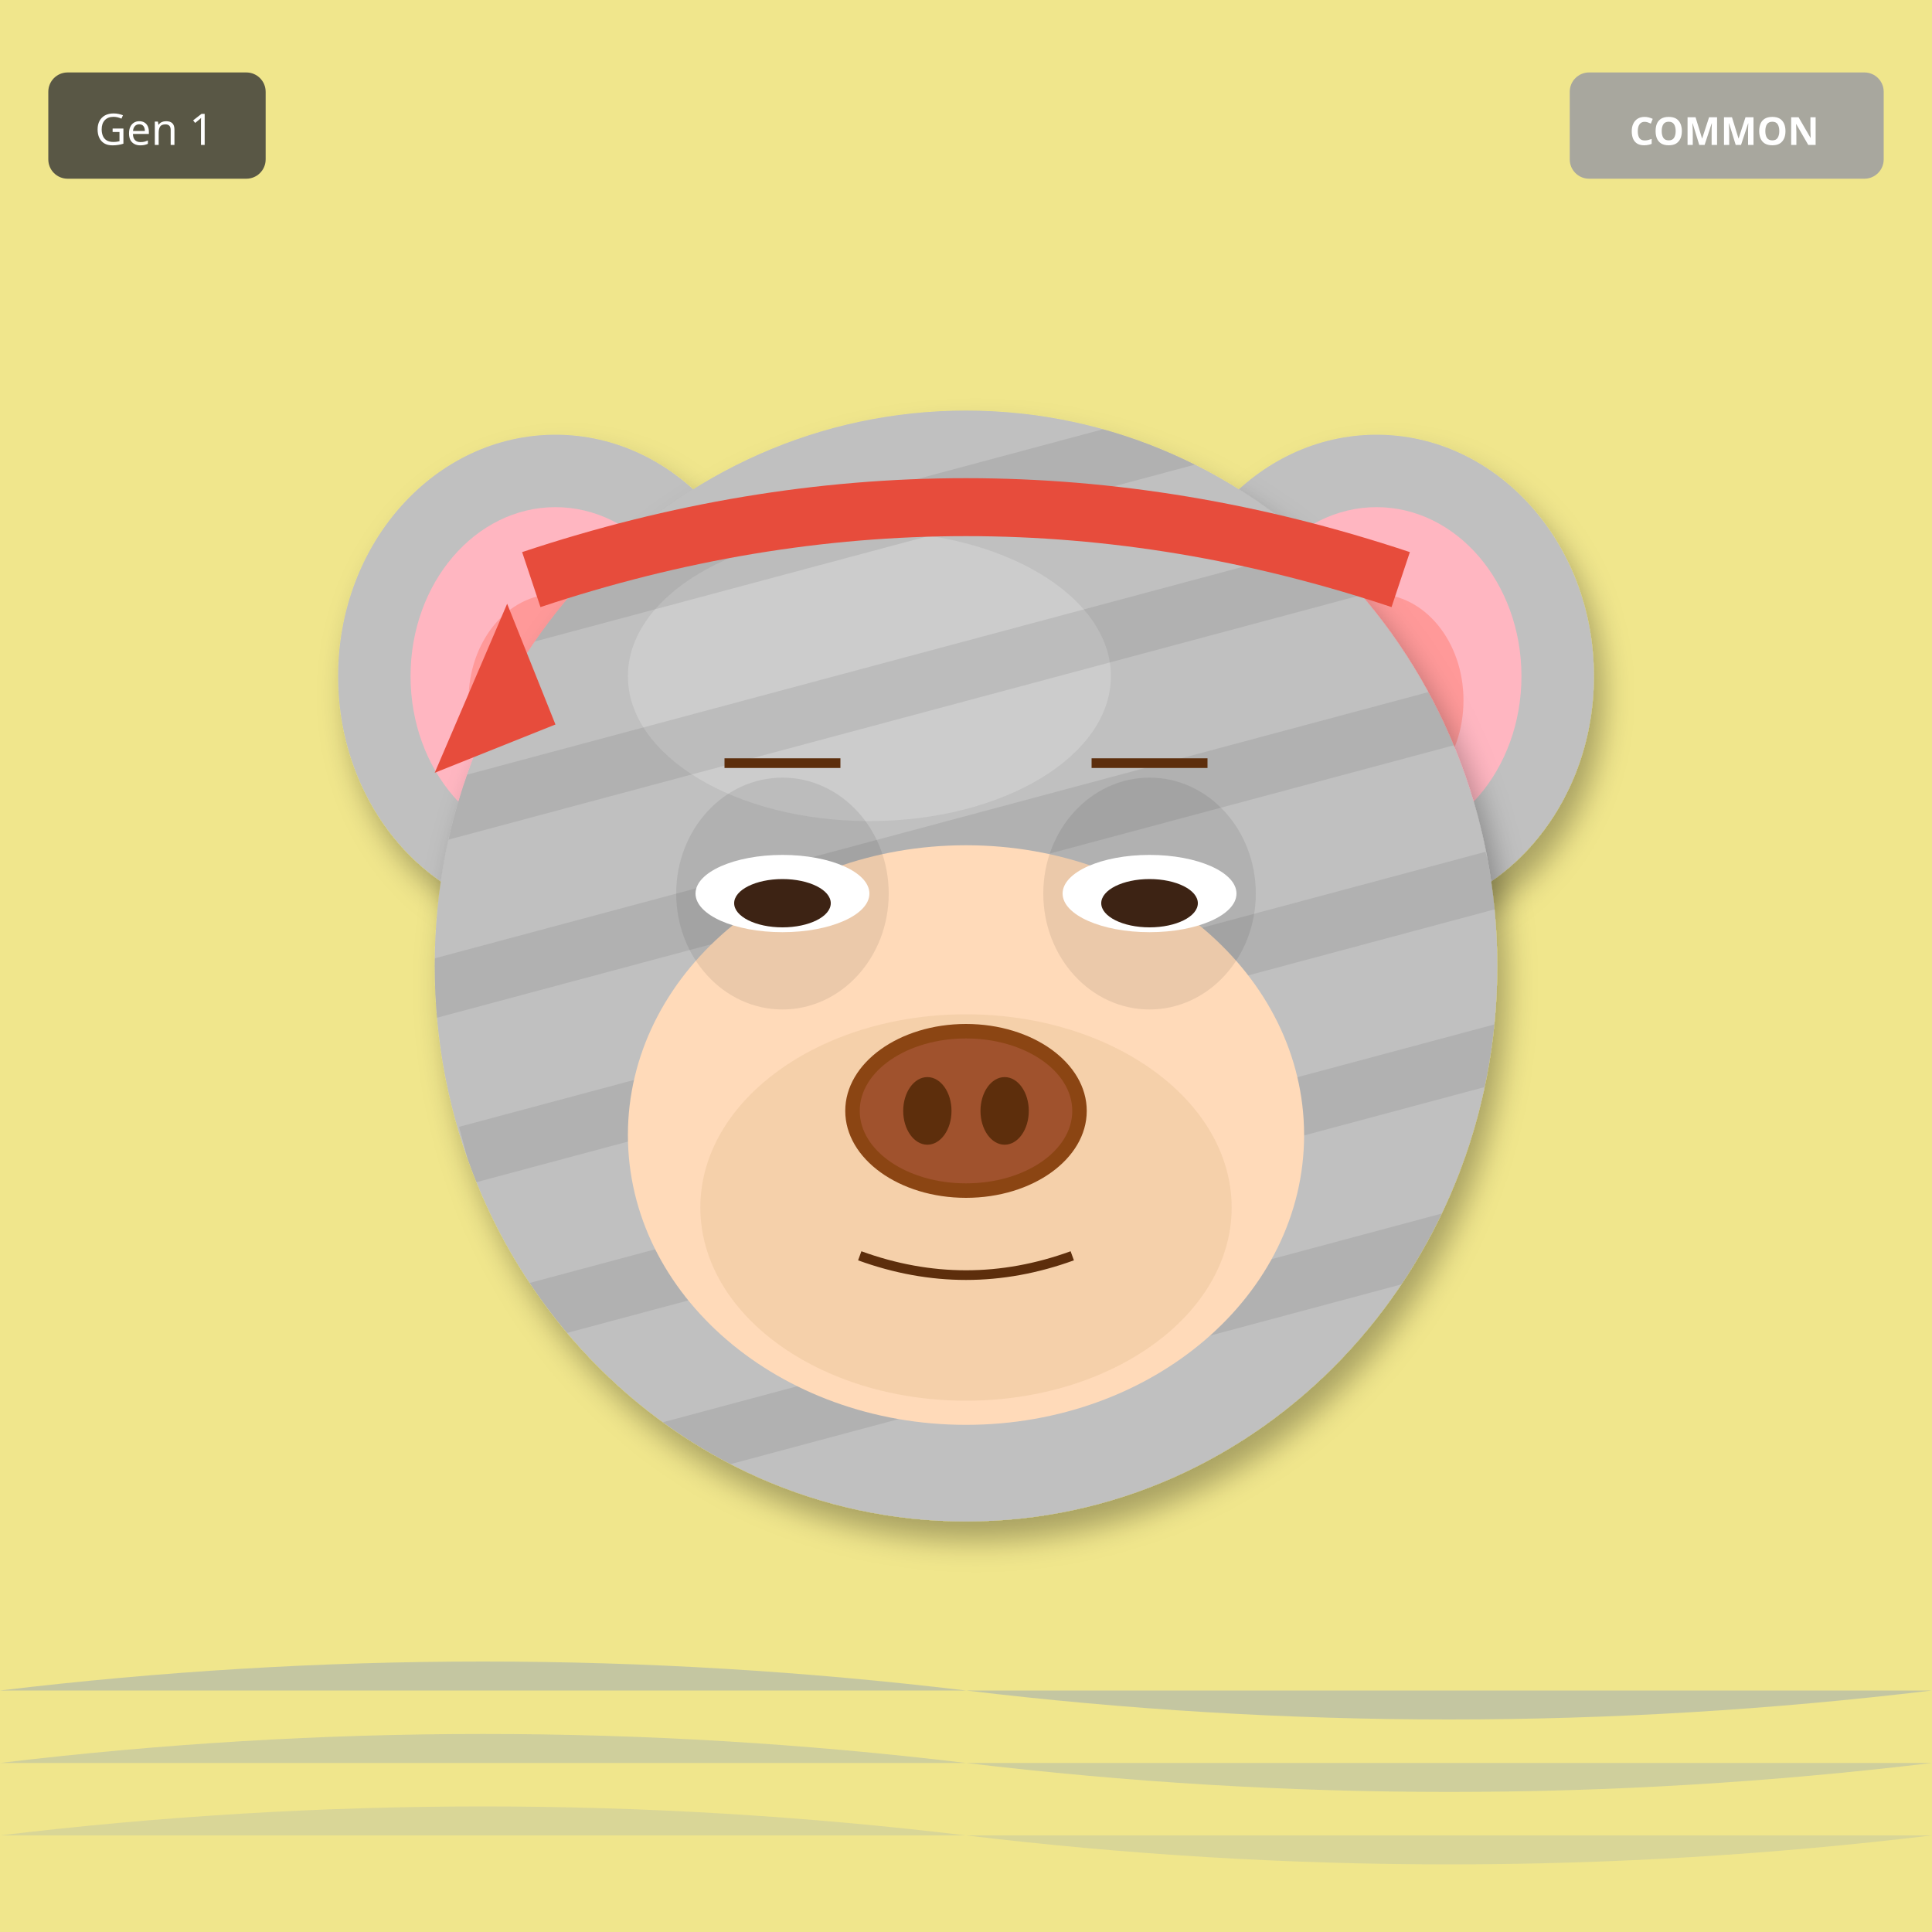
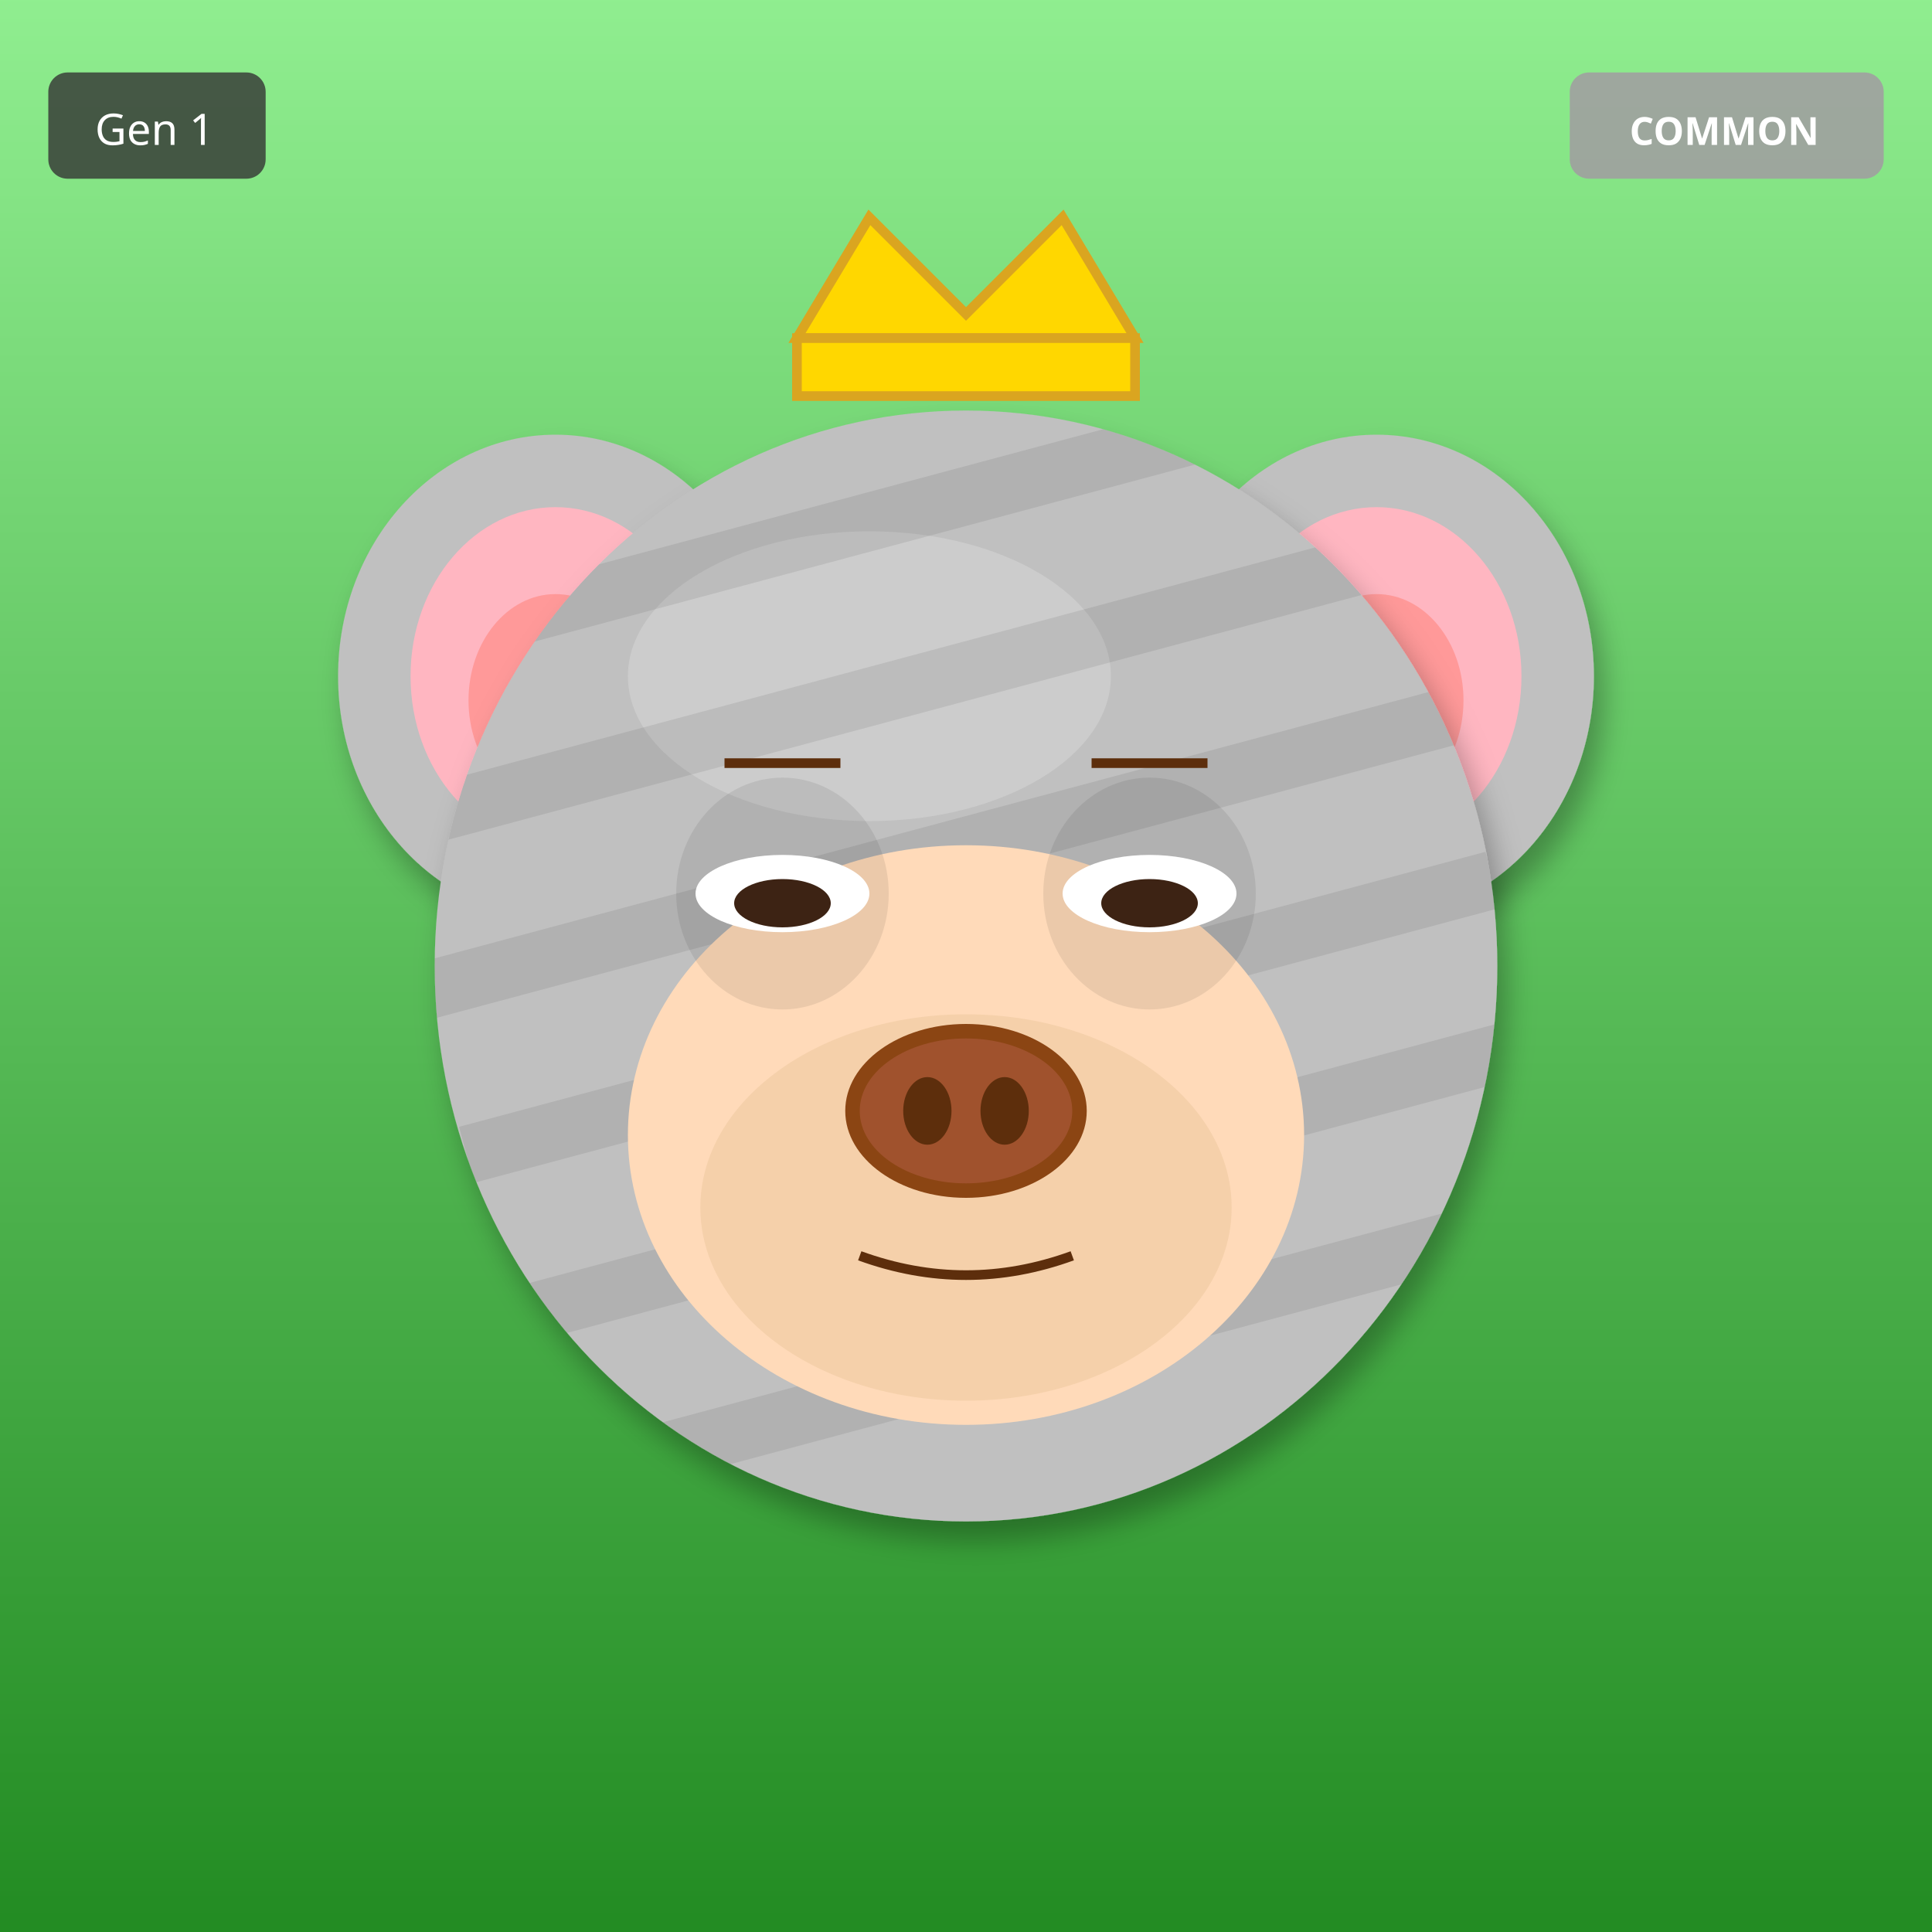
<svg xmlns="http://www.w3.org/2000/svg" width="400" height="400" viewBox="0 0 400 400">
  <defs>
    <filter id="shadow" x="-20%" y="-20%" width="140%" height="140%">
      <feDropShadow dx="2" dy="4" stdDeviation="3" flood-opacity="0.3" />
    </filter>
    <filter id="glow" x="-50%" y="-50%" width="200%" height="200%">
      <feGaussianBlur stdDeviation="8" result="blur" />
      <feMerge>
        <feMergeNode in="blur" />
        <feMergeNode in="SourceGraphic" />
      </feMerge>
    </filter>
    <linearGradient id="rainbow-body" x1="0%" y1="0%" x2="100%" y2="100%">
      <stop offset="0%" stop-color="#FF6B6B" />
      <stop offset="25%" stop-color="#FFE66D" />
      <stop offset="50%" stop-color="#4ECDC4" />
      <stop offset="75%" stop-color="#45B7D1" />
      <stop offset="100%" stop-color="#DDA0DD" />
    </linearGradient>
    <radialGradient id="galaxy-body" cx="30%" cy="30%">
      <stop offset="0%" stop-color="#E6E6FA" />
      <stop offset="50%" stop-color="#9370DB" />
      <stop offset="100%" stop-color="#1A0033" />
    </radialGradient>
    <linearGradient id="holo-body" x1="0%" y1="0%" x2="100%" y2="100%">
      <stop offset="0%" stop-color="#FF00FF" />
      <stop offset="50%" stop-color="#00FFFF" />
      <stop offset="100%" stop-color="#FFFF00" />
    </linearGradient>
    <linearGradient id="sky-gradient" x1="0%" y1="0%" x2="0%" y2="100%">
      <stop offset="0%" stop-color="#87CEEB" />
      <stop offset="100%" stop-color="#E0F4FF" />
    </linearGradient>
    <linearGradient id="grass-gradient" x1="0%" y1="0%" x2="0%" y2="100%">
      <stop offset="0%" stop-color="#90EE90" />
      <stop offset="100%" stop-color="#228B22" />
    </linearGradient>
    <linearGradient id="sunset-gradient" x1="0%" y1="0%" x2="0%" y2="100%">
      <stop offset="0%" stop-color="#FF6B6B" />
      <stop offset="50%" stop-color="#FFE66D" />
      <stop offset="100%" stop-color="#4ECDC4" />
    </linearGradient>
    <linearGradient id="aurora-gradient" x1="0%" y1="0%" x2="100%" y2="100%">
      <stop offset="0%" stop-color="#0D1B2A" />
      <stop offset="30%" stop-color="#00FF7F" />
      <stop offset="70%" stop-color="#FF00FF" />
      <stop offset="100%" stop-color="#0D1B2A" />
    </linearGradient>
    <radialGradient id="multiverse-gradient" cx="50%" cy="50%">
      <stop offset="0%" stop-color="#FFD700" />
      <stop offset="40%" stop-color="#FF00FF" />
      <stop offset="70%" stop-color="#00FFFF" />
      <stop offset="100%" stop-color="#000" />
    </radialGradient>
    <linearGradient id="rift-gradient" x1="0%" y1="0%" x2="100%" y2="100%">
      <stop offset="0%" stop-color="#000" />
      <stop offset="30%" stop-color="#9400D3" />
      <stop offset="50%" stop-color="#00FFFF" />
      <stop offset="70%" stop-color="#9400D3" />
      <stop offset="100%" stop-color="#000" />
    </linearGradient>
    <linearGradient id="heaven-gradient" x1="0%" y1="0%" x2="0%" y2="100%">
      <stop offset="0%" stop-color="#FFF" />
      <stop offset="50%" stop-color="#FFD700" stop-opacity="0.3" />
      <stop offset="100%" stop-color="#F0F8FF" />
    </linearGradient>
    <clipPath id="head-clip">
      <ellipse cx="200" cy="200" rx="110" ry="115" />
    </clipPath>
  </defs>
-   <rect width="400" height="400" fill="#F0E68C" />
-   <path d="M0 350 Q100 338 200 350 T400 350" fill="#4169E1" opacity="0.25" />
-   <path d="M0 365 Q100 353 200 365 T400 365" fill="#4169E1" opacity="0.19" />
-   <path d="M0 380 Q100 368 200 380 T400 380" fill="#4169E1" opacity="0.13" />
+   <rect width="400" height="400" fill="url(#grass-gradient)" />
  <ellipse cx="115" cy="140" rx="45" ry="50" fill="#C0C0C0" filter="url(#shadow)" />
  <ellipse cx="115" cy="140" rx="30" ry="35" fill="#FFB6C1" />
  <ellipse cx="115" cy="145" rx="18" ry="22" fill="#FF9999" />
  <ellipse cx="285" cy="140" rx="45" ry="50" fill="#C0C0C0" filter="url(#shadow)" />
  <ellipse cx="285" cy="140" rx="30" ry="35" fill="#FFB6C1" />
  <ellipse cx="285" cy="145" rx="18" ry="22" fill="#FF9999" />
  <ellipse cx="200" cy="200" rx="110" ry="115" fill="#C0C0C0" filter="url(#shadow)" />
  <ellipse cx="180" cy="140" rx="50" ry="30" fill="#E8E8E8" opacity="0.3" />
  <g clip-path="url(#head-clip)">
    <rect x="90" y="100" width="220" height="12" fill="#000" opacity="0.08" transform="rotate(-15 200 200)" />
    <rect x="90" y="135" width="220" height="12" fill="#000" opacity="0.08" transform="rotate(-15 200 200)" />
    <rect x="90" y="170" width="220" height="12" fill="#000" opacity="0.08" transform="rotate(-15 200 200)" />
    <rect x="90" y="205" width="220" height="12" fill="#000" opacity="0.08" transform="rotate(-15 200 200)" />
    <rect x="90" y="240" width="220" height="12" fill="#000" opacity="0.08" transform="rotate(-15 200 200)" />
    <rect x="90" y="275" width="220" height="12" fill="#000" opacity="0.08" transform="rotate(-15 200 200)" />
  </g>
  <ellipse cx="200" cy="235" rx="70" ry="60" fill="#FFDAB9" />
  <ellipse cx="200" cy="250" rx="55" ry="40" fill="#DEB887" opacity="0.3" />
  <ellipse cx="162" cy="185" rx="22" ry="24" fill="#000" opacity="0.08" />
  <ellipse cx="238" cy="185" rx="22" ry="24" fill="#000" opacity="0.08" />
  <ellipse cx="162" cy="185" rx="18" ry="8" fill="white" />
  <ellipse cx="162" cy="187" rx="10" ry="5" fill="#3D2314" />
  <ellipse cx="238" cy="185" rx="18" ry="8" fill="white" />
  <ellipse cx="238" cy="187" rx="10" ry="5" fill="#3D2314" />
  <g>
    <ellipse cx="200" cy="230" rx="25" ry="18" fill="#8B4513" />
    <ellipse cx="200" cy="230" rx="22" ry="15" fill="#A0522D" />
    <ellipse cx="192" cy="230" rx="5" ry="7" fill="#5D2E0C" />
    <ellipse cx="208" cy="230" rx="5" ry="7" fill="#5D2E0C" />
  </g>
  <path d="M178 260 Q200 268 222 260" stroke="#5D2E0C" stroke-width="2" fill="none" />
  <line x1="150" y1="158" x2="174" y2="158" stroke="#5D2E0C" stroke-width="2" />
  <line x1="226" y1="158" x2="250" y2="158" stroke="#5D2E0C" stroke-width="2" />
-   <path d="M110 120 Q200 90 290 120" stroke="#E74C3C" stroke-width="12" fill="none" />
-   <polygon points="105,125 90,160 115,150" fill="#E74C3C" />
+   <polygon points="165,70 180,45 200,65 220,45 235,70" fill="#FFD700" stroke="#DAA520" stroke-width="2" />
+   <rect x="165" y="70" width="70" height="12" fill="#FFD700" stroke="#DAA520" stroke-width="2" />
  <g transform="translate(325, 15)">
    <rect width="65" height="22" rx="4" fill="#A0A0A0" opacity="0.9" />
    <text x="32" y="15" font-size="8" fill="#FFF" text-anchor="middle" font-family="sans-serif" font-weight="bold">COMMON</text>
  </g>
  <g transform="translate(10, 15)">
    <rect width="45" height="22" rx="4" fill="#333" opacity="0.8" />
    <text x="22" y="15" font-size="9" fill="#FFF" text-anchor="middle" font-family="sans-serif">Gen 1</text>
  </g>
</svg>
